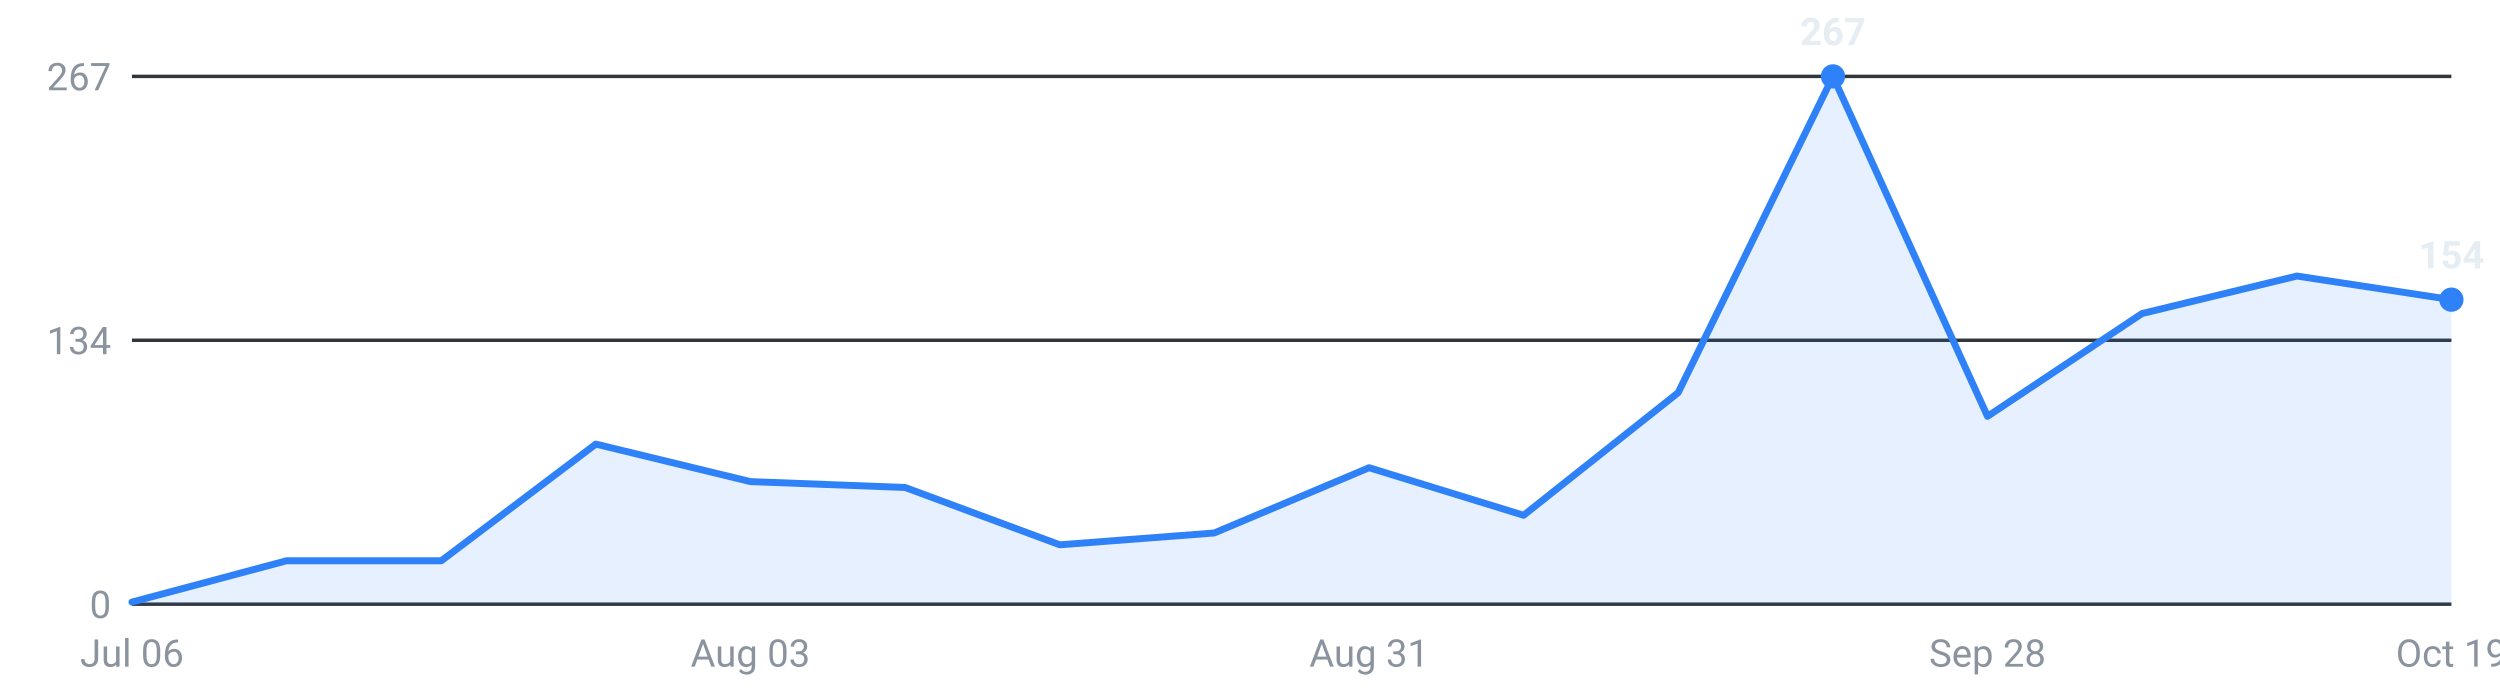
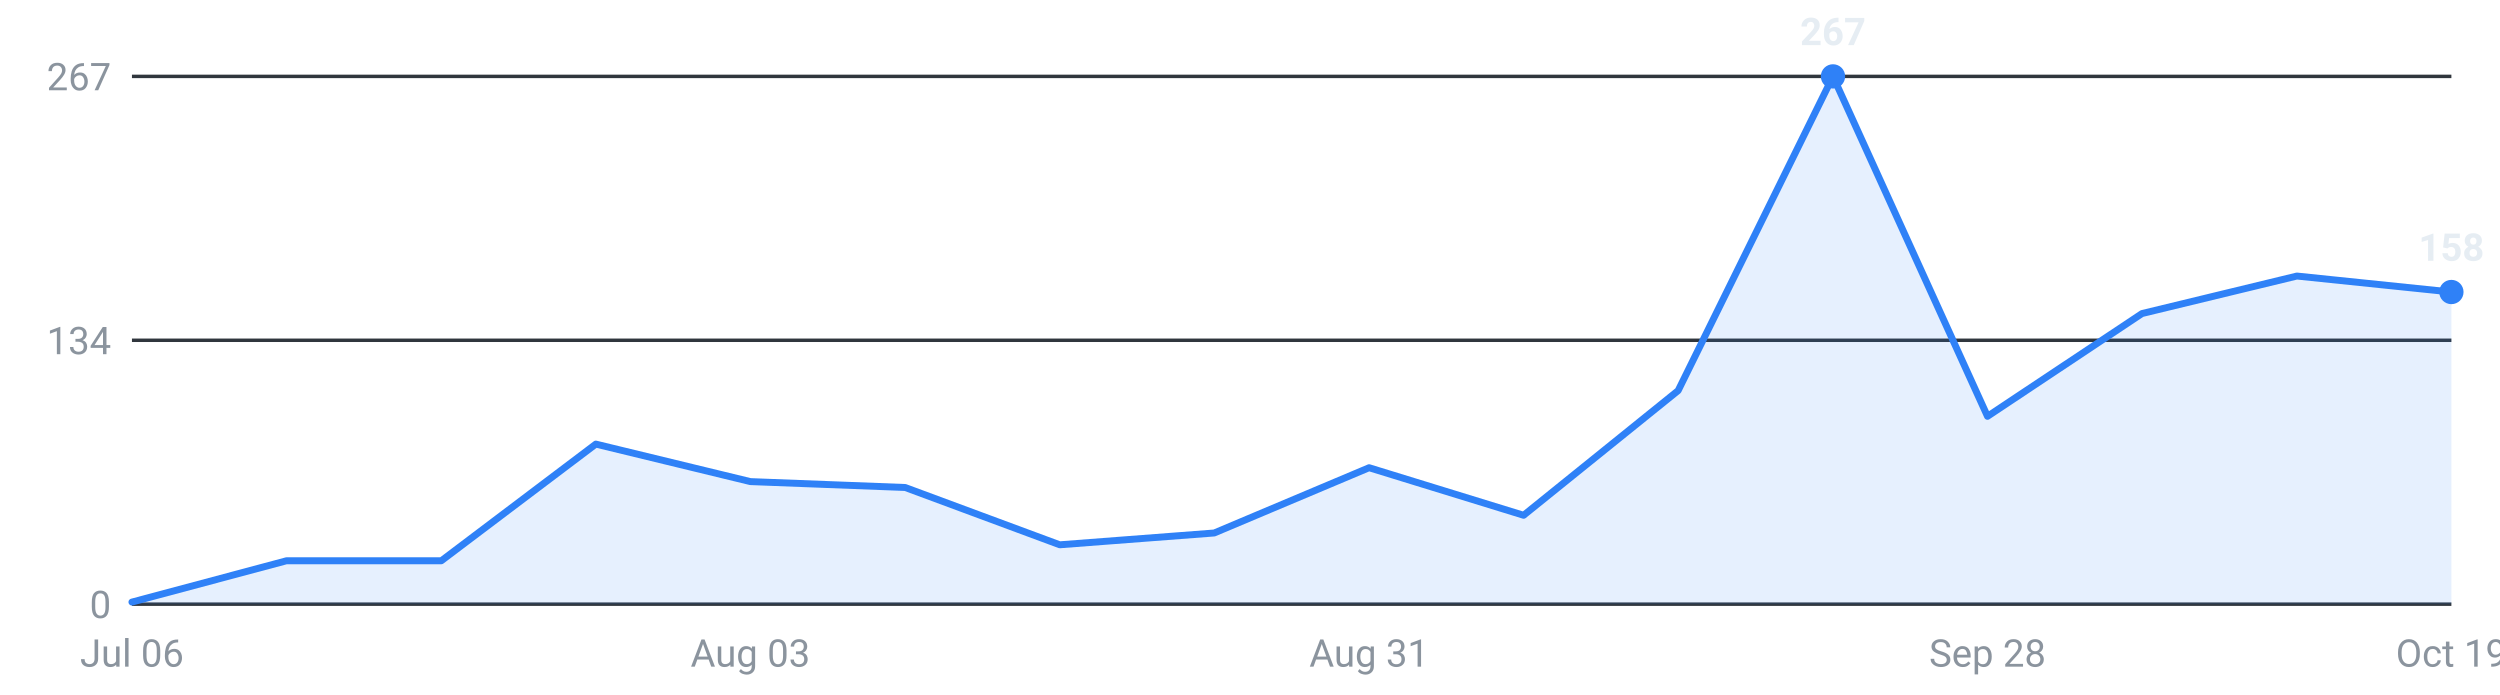
<svg xmlns="http://www.w3.org/2000/svg" viewBox="0 0 720 200" width="720" height="200" role="img" aria-label="Roles posted per week, last 16 weeks">
  <g font-family="-apple-system,Segoe UI,Roboto,sans-serif" font-size="11">
    <line x1="38" y1="174.0" x2="706" y2="174.0" stroke="#30363d" stroke-width="1" />
    <text x="32" y="178.0" text-anchor="end" fill="#8b949e">0</text>
    <line x1="38" y1="98.0" x2="706" y2="98.0" stroke="#30363d" stroke-width="1" />
    <text x="32" y="102.0" text-anchor="end" fill="#8b949e">134</text>
    <line x1="38" y1="22.0" x2="706" y2="22.0" stroke="#30363d" stroke-width="1" />
    <text x="32" y="26.0" text-anchor="end" fill="#8b949e">267</text>
-     <path d="M38.0,174 L38.0,173.4 L82.5,161.5 L127.1,161.5 L171.6,127.9 L216.1,138.7 L260.7,140.4 L305.2,156.9 L349.7,153.5 L394.3,134.7 L438.8,148.4 L483.3,113.1 L527.9,22.0 L572.4,119.9 L616.9,90.3 L661.5,79.5 L706.0,86.3 L706.0,174 Z" fill="#2f81f7" fill-opacity="0.12" />
-     <polyline points="38.0,173.4 82.5,161.5 127.1,161.5 171.6,127.9 216.1,138.7 260.7,140.4 305.2,156.9 349.7,153.5 394.3,134.7 438.8,148.4 483.3,113.1 527.9,22.0 572.4,119.9 616.9,90.3 661.5,79.5 706.0,86.3" fill="none" stroke="#2f81f7" stroke-width="2" stroke-linejoin="round" stroke-linecap="round" />
+     <path d="M38.0,174 L38.0,173.4 L82.5,161.5 L127.1,161.5 L171.6,127.9 L216.1,138.7 L260.7,140.4 L305.2,156.9 L349.7,153.5 L394.3,134.7 L438.8,148.4 L483.3,112.5 L527.9,22.0 L572.4,119.9 L616.9,90.3 L661.5,79.5 L706.0,84.1 L706.0,174 Z" fill="#2f81f7" fill-opacity="0.12" />
+     <polyline points="38.0,173.4 82.5,161.5 127.1,161.5 171.6,127.9 216.1,138.7 260.7,140.4 305.2,156.9 349.7,153.5 394.3,134.7 438.8,148.4 483.3,112.5 527.9,22.0 572.4,119.9 616.9,90.3 661.5,79.5 706.0,84.1" fill="none" stroke="#2f81f7" stroke-width="2" stroke-linejoin="round" stroke-linecap="round" />
    <circle cx="527.9" cy="22.0" r="3.5" fill="#2f81f7" />
    <text x="527.9" y="13.0" text-anchor="middle" fill="#e6edf3" font-weight="600">267</text>
-     <circle cx="706.0" cy="86.3" r="3.5" fill="#2f81f7" />
-     <text x="706.0" y="77.3" text-anchor="middle" fill="#e6edf3" font-weight="600">154</text>
+     <circle cx="706.0" cy="84.1" r="3.5" fill="#2f81f7" />
+     <text x="706.0" y="75.1" text-anchor="middle" fill="#e6edf3" font-weight="600">158</text>
    <text x="38.0" y="192" text-anchor="middle" fill="#8b949e">Jul 06</text>
    <text x="216.1" y="192" text-anchor="middle" fill="#8b949e">Aug 03</text>
    <text x="394.3" y="192" text-anchor="middle" fill="#8b949e">Aug 31</text>
    <text x="572.4" y="192" text-anchor="middle" fill="#8b949e">Sep 28</text>
    <text x="706.0" y="192" text-anchor="middle" fill="#8b949e">Oct 19</text>
  </g>
</svg>
